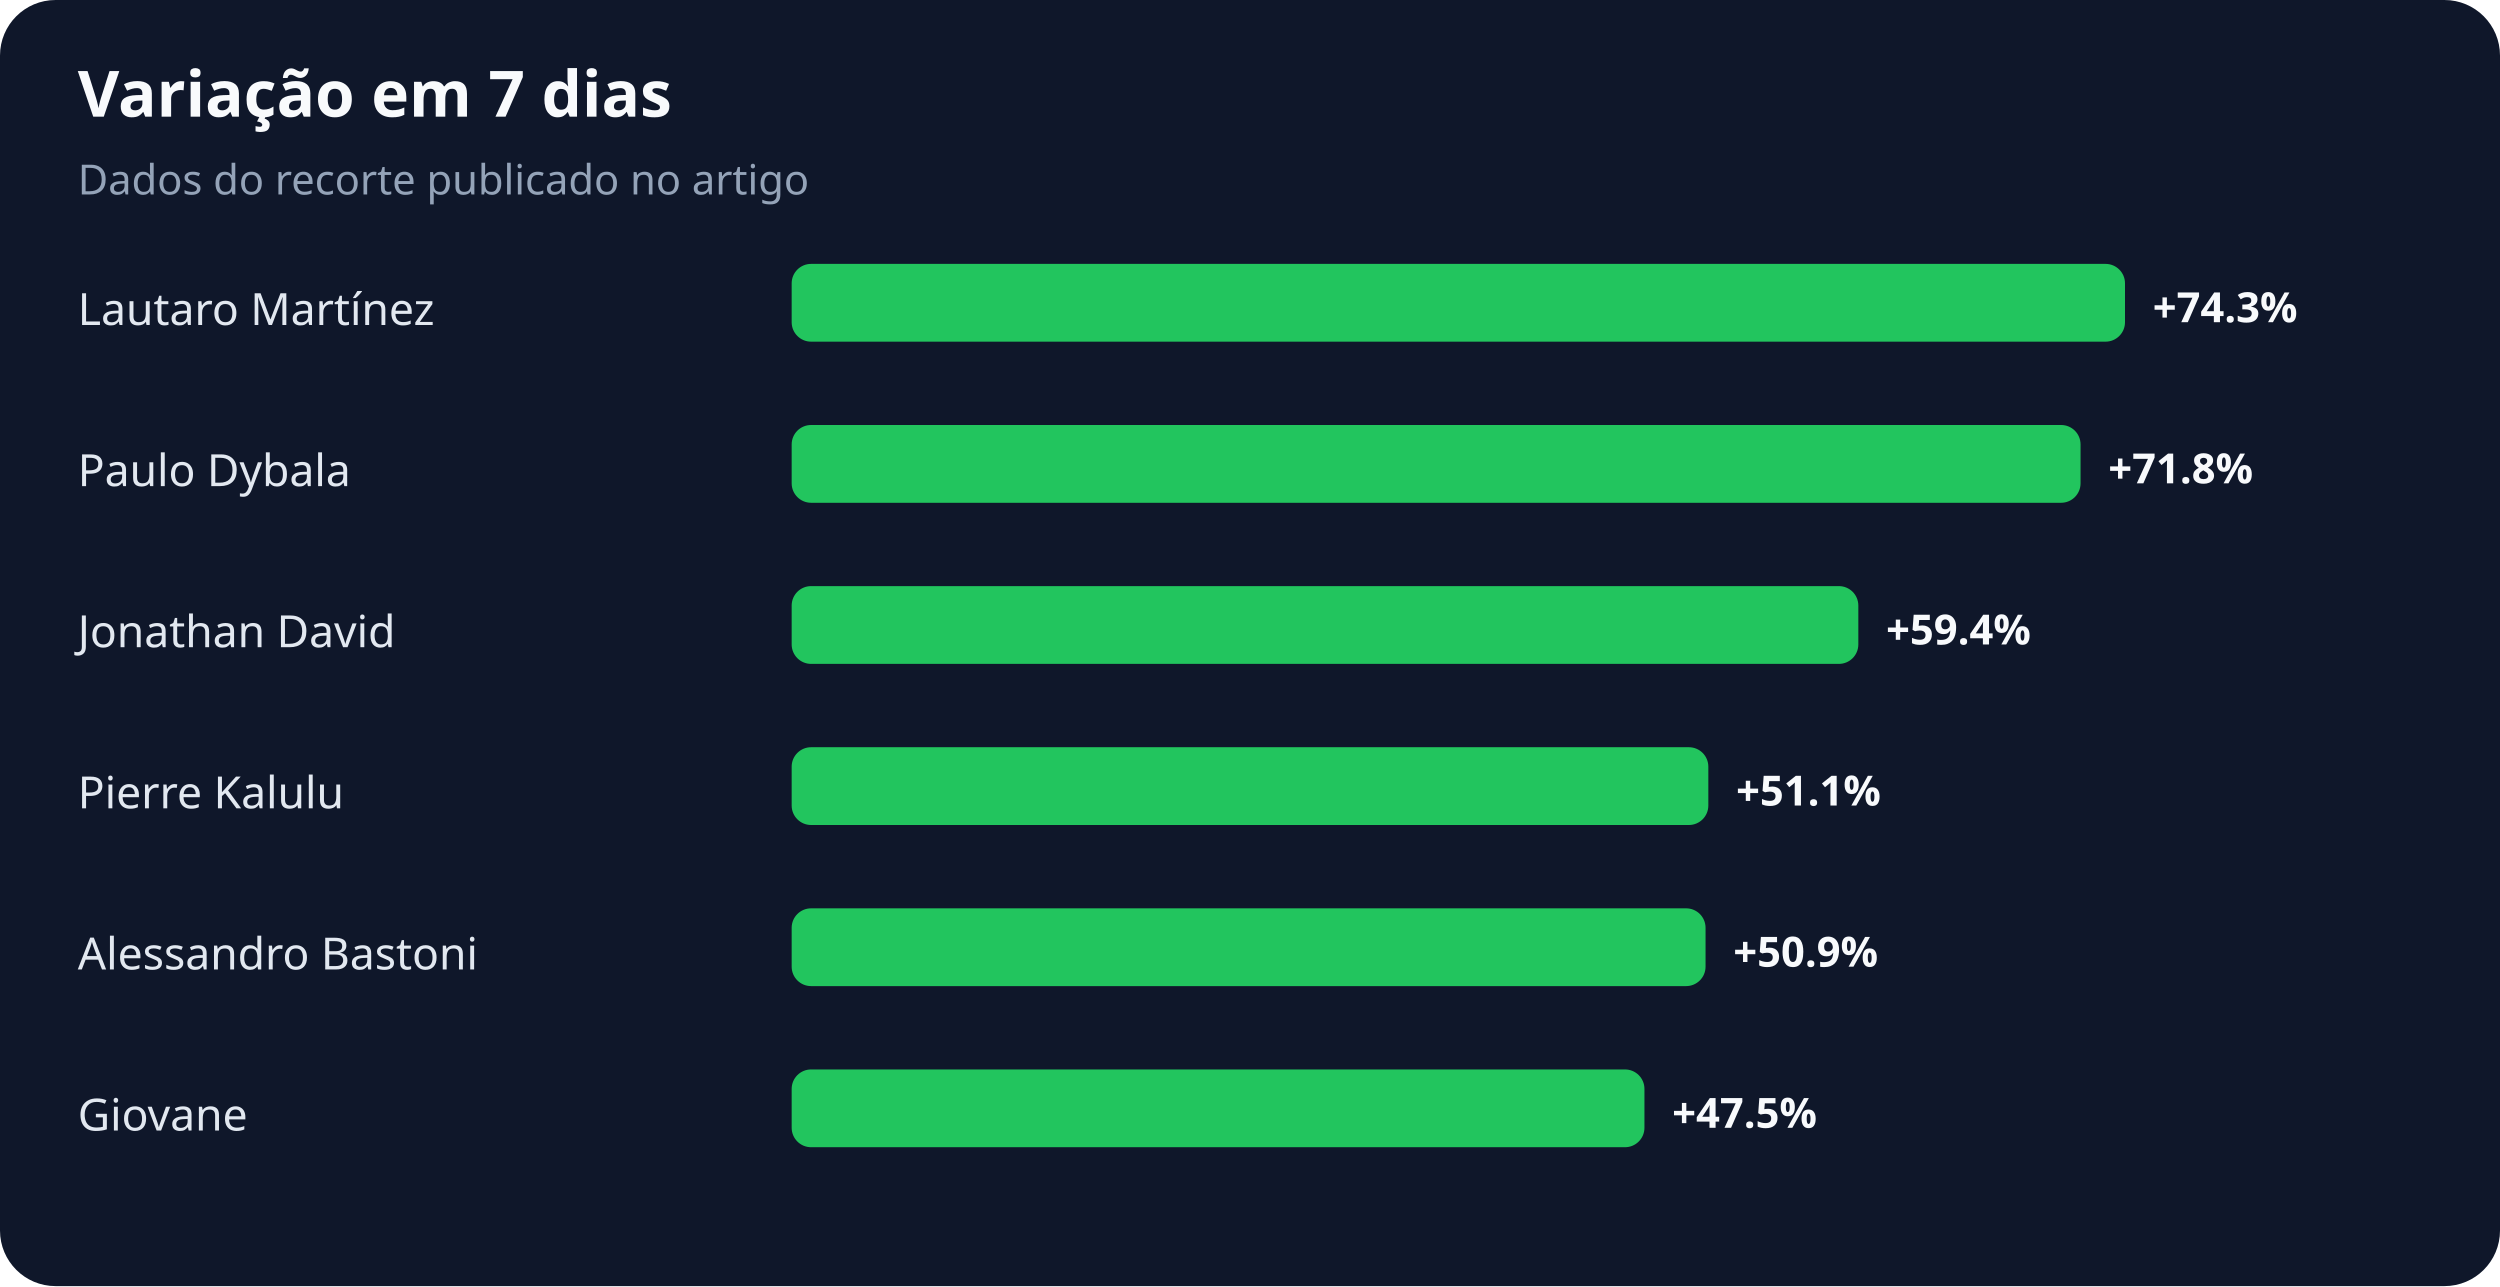
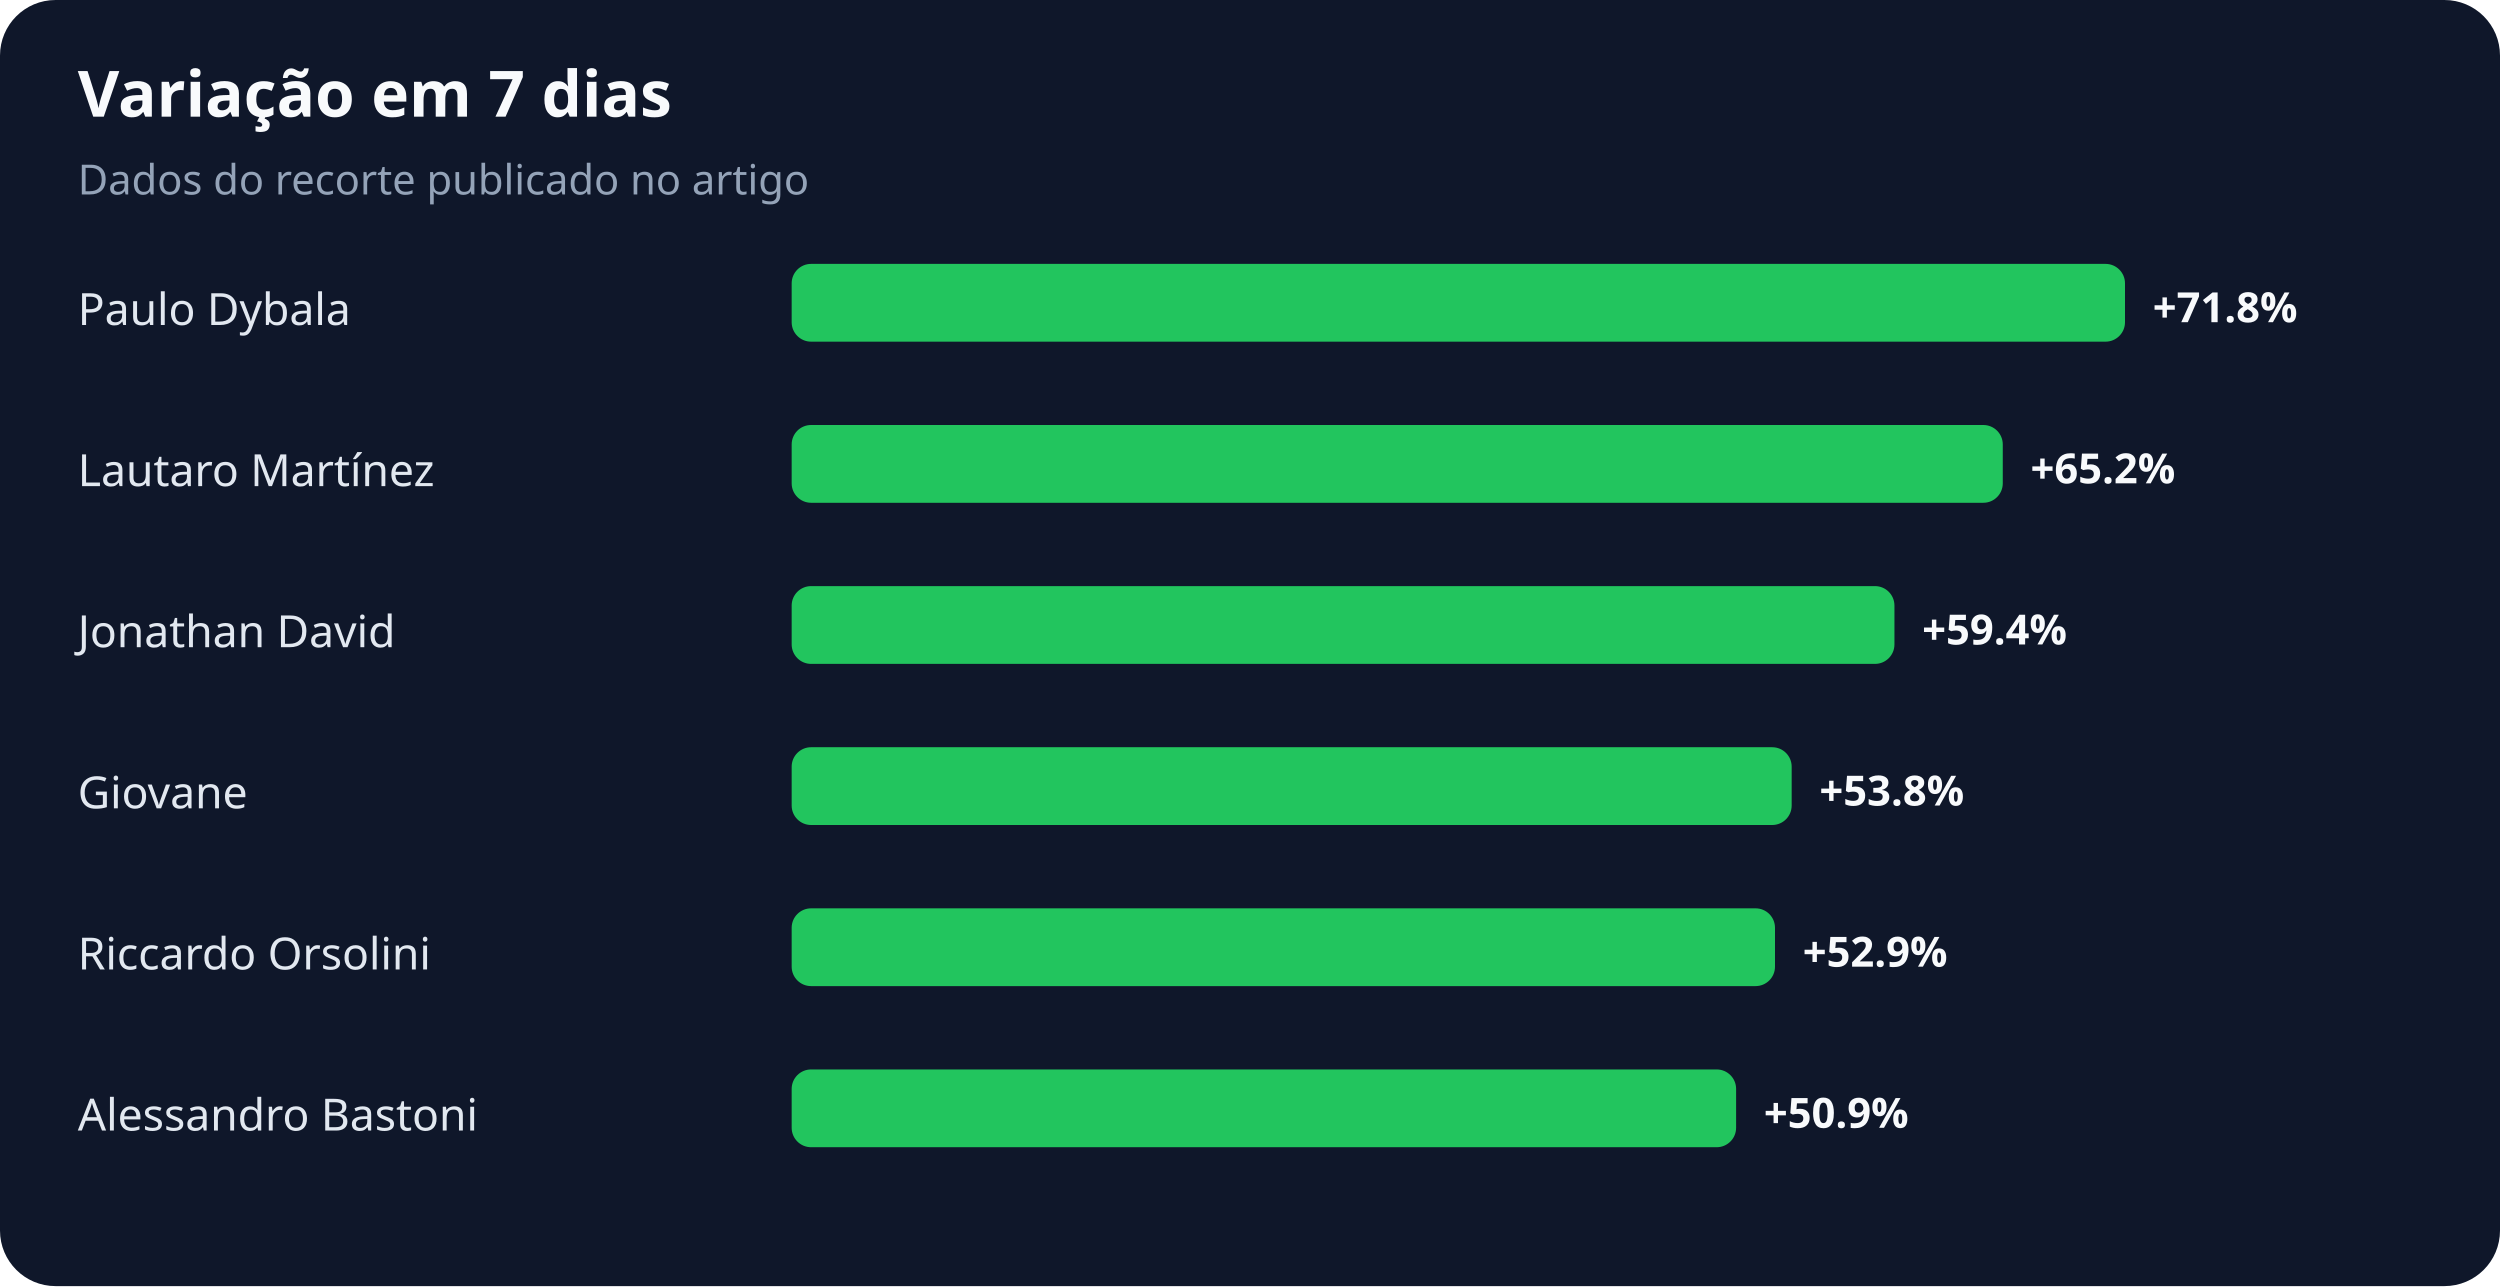
<svg xmlns="http://www.w3.org/2000/svg" width="900" height="463" viewBox="0 0 900 463" role="img" aria-labelledby="title desc">
  <rect width="100%" height="100%" rx="20" fill="#0f172a" />
  <text x="28" y="42" fill="#f8fafc" font-family="system-ui,sans-serif" font-size="23" font-weight="700">Variação em 7 dias</text>
  <text x="28" y="70" fill="#94a3b8" font-family="system-ui,sans-serif" font-size="15">Dados do recorte publicado no artigo</text>
-   <text x="28" y="117" fill="#e2e8f0" font-family="system-ui,sans-serif" font-size="16">Lautaro Martínez</text>
+   <text x="28" y="117" fill="#e2e8f0" font-family="system-ui,sans-serif" font-size="16">Paulo Dybala</text>
  <rect x="285" y="95" width="480" height="28" rx="7" fill="#22c55e" />
-   <text x="775" y="116" fill="#f8fafc" font-family="system-ui,sans-serif" font-size="15" font-weight="700">+74.3%</text>
-   <text x="28" y="175" fill="#e2e8f0" font-family="system-ui,sans-serif" font-size="16">Paulo Dybala</text>
-   <rect x="285" y="153" width="464" height="28" rx="7" fill="#22c55e" />
-   <text x="759" y="174" fill="#f8fafc" font-family="system-ui,sans-serif" font-size="15" font-weight="700">+71.8%</text>
+   <text x="775" y="116" fill="#f8fafc" font-family="system-ui,sans-serif" font-size="15" font-weight="700">+71.8%</text>
+   <text x="28" y="175" fill="#e2e8f0" font-family="system-ui,sans-serif" font-size="16">Lautaro Martínez</text>
+   <rect x="285" y="153" width="436" height="28" rx="7" fill="#22c55e" />
+   <text x="731" y="174" fill="#f8fafc" font-family="system-ui,sans-serif" font-size="15" font-weight="700">+65.2%</text>
  <text x="28" y="233" fill="#e2e8f0" font-family="system-ui,sans-serif" font-size="16">Jonathan David</text>
-   <rect x="285" y="211" width="384" height="28" rx="7" fill="#22c55e" />
-   <text x="679" y="232" fill="#f8fafc" font-family="system-ui,sans-serif" font-size="15" font-weight="700">+59.4%</text>
-   <text x="28" y="291" fill="#e2e8f0" font-family="system-ui,sans-serif" font-size="16">Pierre Kalulu</text>
-   <rect x="285" y="269" width="330" height="28" rx="7" fill="#22c55e" />
-   <text x="625" y="290" fill="#f8fafc" font-family="system-ui,sans-serif" font-size="15" font-weight="700">+51.1%</text>
-   <text x="28" y="349" fill="#e2e8f0" font-family="system-ui,sans-serif" font-size="16">Alessandro Bastoni</text>
-   <rect x="285" y="327" width="329" height="28" rx="7" fill="#22c55e" />
-   <text x="624" y="348" fill="#f8fafc" font-family="system-ui,sans-serif" font-size="15" font-weight="700">+50.9%</text>
-   <text x="28" y="407" fill="#e2e8f0" font-family="system-ui,sans-serif" font-size="16">Giovane</text>
-   <rect x="285" y="385" width="307" height="28" rx="7" fill="#22c55e" />
-   <text x="602" y="406" fill="#f8fafc" font-family="system-ui,sans-serif" font-size="15" font-weight="700">+47.5%</text>
+   <rect x="285" y="211" width="397" height="28" rx="7" fill="#22c55e" />
+   <text x="692" y="232" fill="#f8fafc" font-family="system-ui,sans-serif" font-size="15" font-weight="700">+59.4%</text>
+   <text x="28" y="291" fill="#e2e8f0" font-family="system-ui,sans-serif" font-size="16">Giovane</text>
+   <rect x="285" y="269" width="360" height="28" rx="7" fill="#22c55e" />
+   <text x="655" y="290" fill="#f8fafc" font-family="system-ui,sans-serif" font-size="15" font-weight="700">+53.8%</text>
+   <text x="28" y="349" fill="#e2e8f0" font-family="system-ui,sans-serif" font-size="16">Riccardo Orsolini</text>
+   <rect x="285" y="327" width="354" height="28" rx="7" fill="#22c55e" />
+   <text x="649" y="348" fill="#f8fafc" font-family="system-ui,sans-serif" font-size="15" font-weight="700">+52.9%</text>
+   <text x="28" y="407" fill="#e2e8f0" font-family="system-ui,sans-serif" font-size="16">Alessandro Bastoni</text>
+   <rect x="285" y="385" width="340" height="28" rx="7" fill="#22c55e" />
+   <text x="635" y="406" fill="#f8fafc" font-family="system-ui,sans-serif" font-size="15" font-weight="700">+50.9%</text>
</svg>
